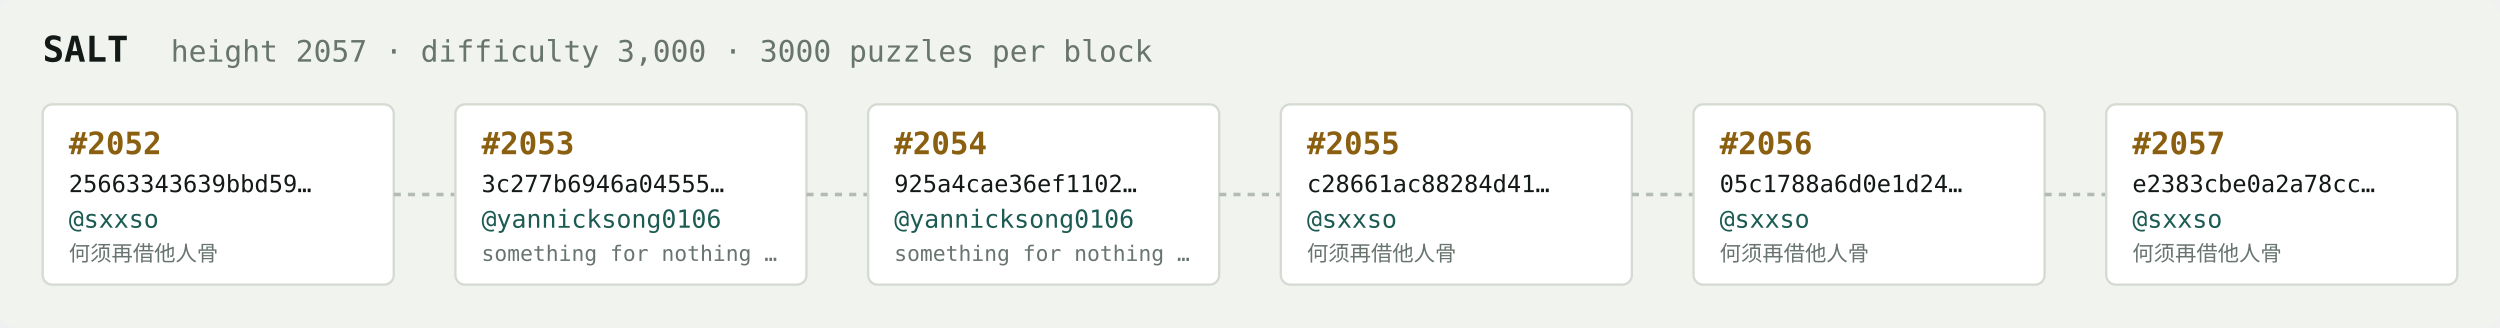
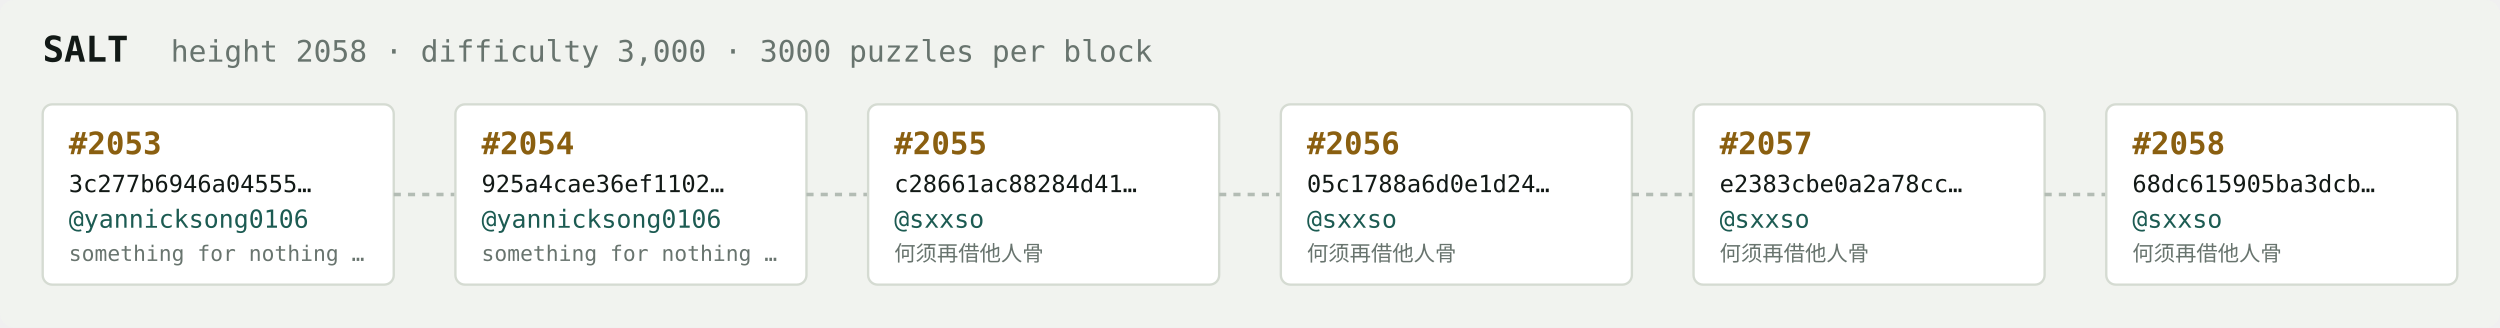
<svg xmlns="http://www.w3.org/2000/svg" width="1054" height="138" viewBox="0 0 1054 138" font-family="ui-monospace,SFMono-Regular,Menlo,monospace">
  <rect fill="#f1f3ef" width="1054" height="138" rx="6" />
  <text x="18" y="26" fill="#121916" font-size="15" font-weight="700">SALT</text>
-   <text x="72" y="26" fill="#68746e" font-size="12.5">height 2057 · difficulty 3,000 · 3000 puzzles per block</text>
+   <text x="72" y="26" fill="#68746e" font-size="12.5">height 2058 · difficulty 3,000 · 3000 puzzles per block</text>
  <rect x="18" y="44" width="148" height="76" rx="4" fill="#ffffff" stroke="#d5dbd2" stroke-width="1" />
-   <text x="29" y="65" fill="#8a5f10" font-size="13" font-weight="700">#2052</text>
-   <text x="29" y="81" fill="#121916" font-size="10">25663343639bbd59…</text>
-   <text x="29" y="96" fill="#1c5b52" font-size="10.5">@sxxso</text>
-   <text x="29" y="110" fill="#68746e" font-size="9">何须再借他人骨</text>
+   <text x="29" y="65" fill="#8a5f10" font-size="13" font-weight="700">#2053</text>
+   <text x="29" y="81" fill="#121916" font-size="10">3c277b6946a04555…</text>
+   <text x="29" y="96" fill="#1c5b52" font-size="10.5">@yannicksong0106</text>
+   <text x="29" y="110" fill="#68746e" font-size="9">something for nothing …</text>
  <line x1="166" y1="82.0" x2="192" y2="82.0" stroke="#b3bcb4" stroke-width="1.5" stroke-dasharray="3 3" />
  <rect x="192" y="44" width="148" height="76" rx="4" fill="#ffffff" stroke="#d5dbd2" stroke-width="1" />
-   <text x="203" y="65" fill="#8a5f10" font-size="13" font-weight="700">#2053</text>
-   <text x="203" y="81" fill="#121916" font-size="10">3c277b6946a04555…</text>
+   <text x="203" y="65" fill="#8a5f10" font-size="13" font-weight="700">#2054</text>
+   <text x="203" y="81" fill="#121916" font-size="10">925a4cae36ef1102…</text>
  <text x="203" y="96" fill="#1c5b52" font-size="10.5">@yannicksong0106</text>
  <text x="203" y="110" fill="#68746e" font-size="9">something for nothing …</text>
  <line x1="340" y1="82.0" x2="366" y2="82.0" stroke="#b3bcb4" stroke-width="1.5" stroke-dasharray="3 3" />
  <rect x="366" y="44" width="148" height="76" rx="4" fill="#ffffff" stroke="#d5dbd2" stroke-width="1" />
-   <text x="377" y="65" fill="#8a5f10" font-size="13" font-weight="700">#2054</text>
-   <text x="377" y="81" fill="#121916" font-size="10">925a4cae36ef1102…</text>
-   <text x="377" y="96" fill="#1c5b52" font-size="10.5">@yannicksong0106</text>
-   <text x="377" y="110" fill="#68746e" font-size="9">something for nothing …</text>
+   <text x="377" y="65" fill="#8a5f10" font-size="13" font-weight="700">#2055</text>
+   <text x="377" y="81" fill="#121916" font-size="10">c28661ac88284d41…</text>
+   <text x="377" y="96" fill="#1c5b52" font-size="10.5">@sxxso</text>
+   <text x="377" y="110" fill="#68746e" font-size="9">何须再借他人骨</text>
  <line x1="514" y1="82.0" x2="540" y2="82.0" stroke="#b3bcb4" stroke-width="1.5" stroke-dasharray="3 3" />
  <rect x="540" y="44" width="148" height="76" rx="4" fill="#ffffff" stroke="#d5dbd2" stroke-width="1" />
-   <text x="551" y="65" fill="#8a5f10" font-size="13" font-weight="700">#2055</text>
-   <text x="551" y="81" fill="#121916" font-size="10">c28661ac88284d41…</text>
+   <text x="551" y="65" fill="#8a5f10" font-size="13" font-weight="700">#2056</text>
+   <text x="551" y="81" fill="#121916" font-size="10">05c1788a6d0e1d24…</text>
  <text x="551" y="96" fill="#1c5b52" font-size="10.5">@sxxso</text>
  <text x="551" y="110" fill="#68746e" font-size="9">何须再借他人骨</text>
  <line x1="688" y1="82.0" x2="714" y2="82.0" stroke="#b3bcb4" stroke-width="1.5" stroke-dasharray="3 3" />
  <rect x="714" y="44" width="148" height="76" rx="4" fill="#ffffff" stroke="#d5dbd2" stroke-width="1" />
-   <text x="725" y="65" fill="#8a5f10" font-size="13" font-weight="700">#2056</text>
-   <text x="725" y="81" fill="#121916" font-size="10">05c1788a6d0e1d24…</text>
+   <text x="725" y="65" fill="#8a5f10" font-size="13" font-weight="700">#2057</text>
+   <text x="725" y="81" fill="#121916" font-size="10">e2383cbe0a2a78cc…</text>
  <text x="725" y="96" fill="#1c5b52" font-size="10.5">@sxxso</text>
  <text x="725" y="110" fill="#68746e" font-size="9">何须再借他人骨</text>
  <line x1="862" y1="82.0" x2="888" y2="82.0" stroke="#b3bcb4" stroke-width="1.5" stroke-dasharray="3 3" />
  <rect x="888" y="44" width="148" height="76" rx="4" fill="#ffffff" stroke="#d5dbd2" stroke-width="1" />
-   <text x="899" y="65" fill="#8a5f10" font-size="13" font-weight="700">#2057</text>
-   <text x="899" y="81" fill="#121916" font-size="10">e2383cbe0a2a78cc…</text>
+   <text x="899" y="65" fill="#8a5f10" font-size="13" font-weight="700">#2058</text>
+   <text x="899" y="81" fill="#121916" font-size="10">68dc615905ba3dcb…</text>
  <text x="899" y="96" fill="#1c5b52" font-size="10.5">@sxxso</text>
  <text x="899" y="110" fill="#68746e" font-size="9">何须再借他人骨</text>
</svg>
